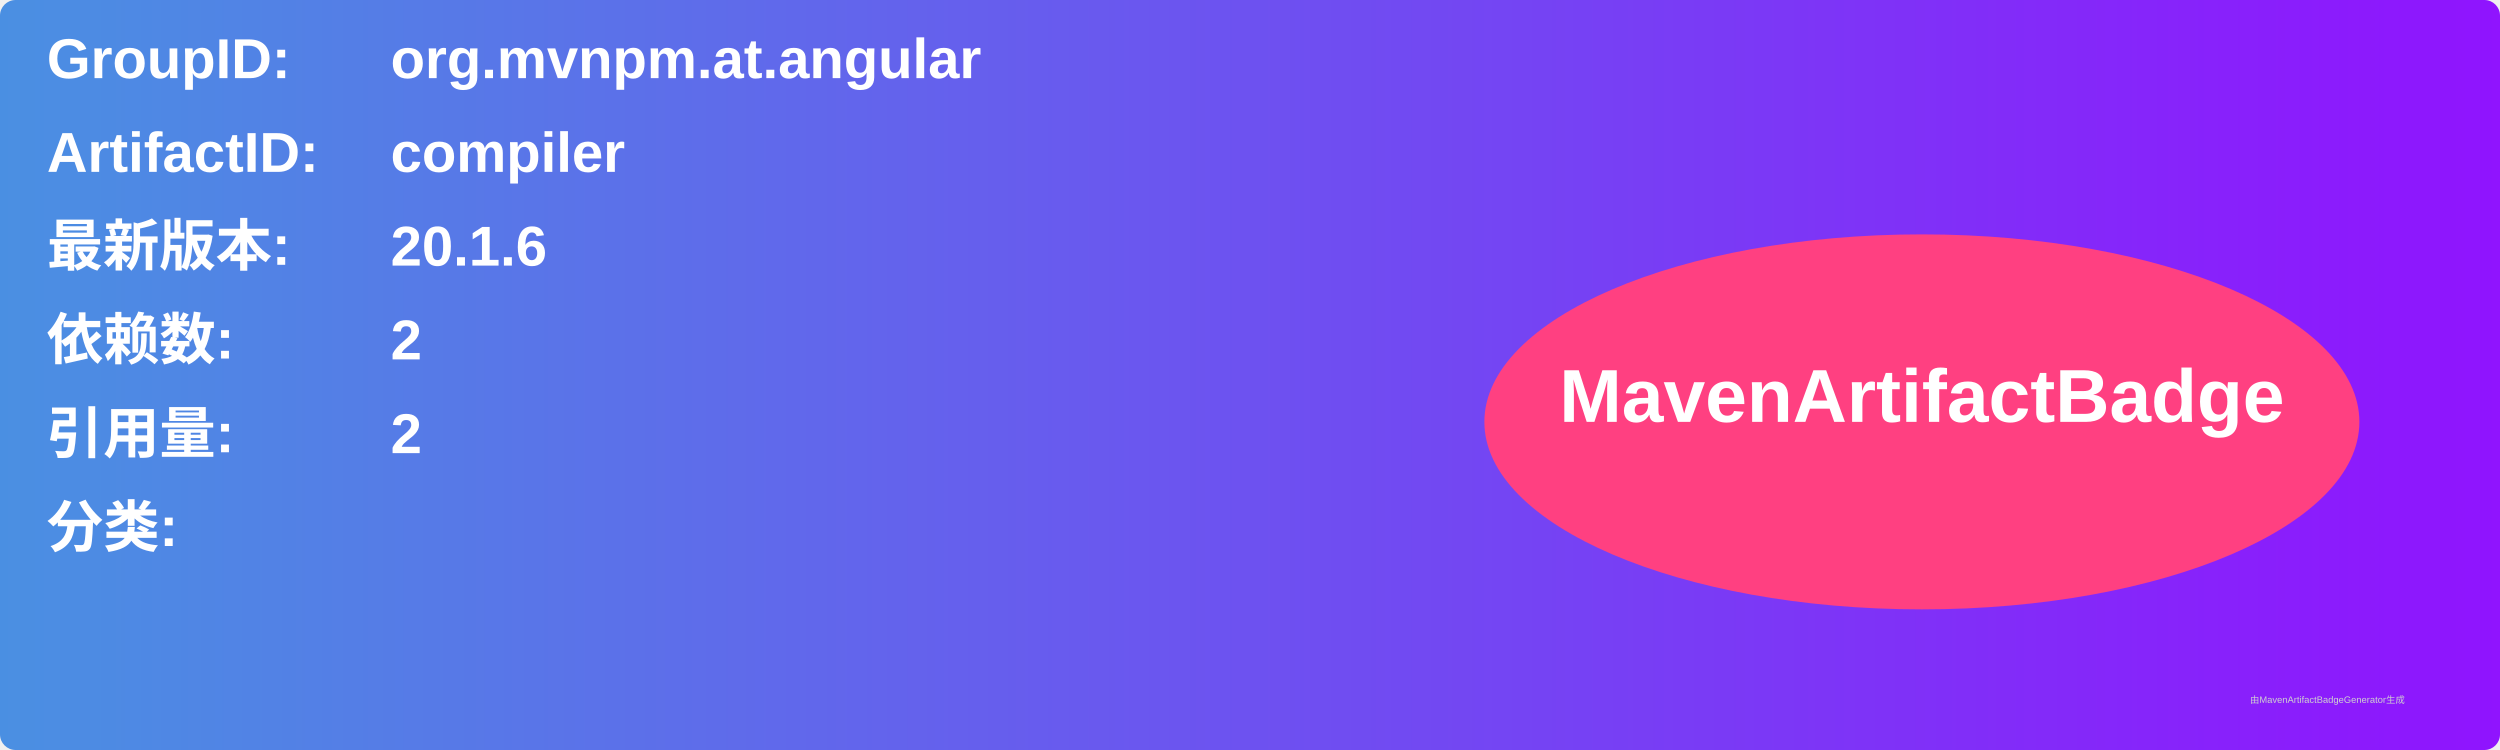
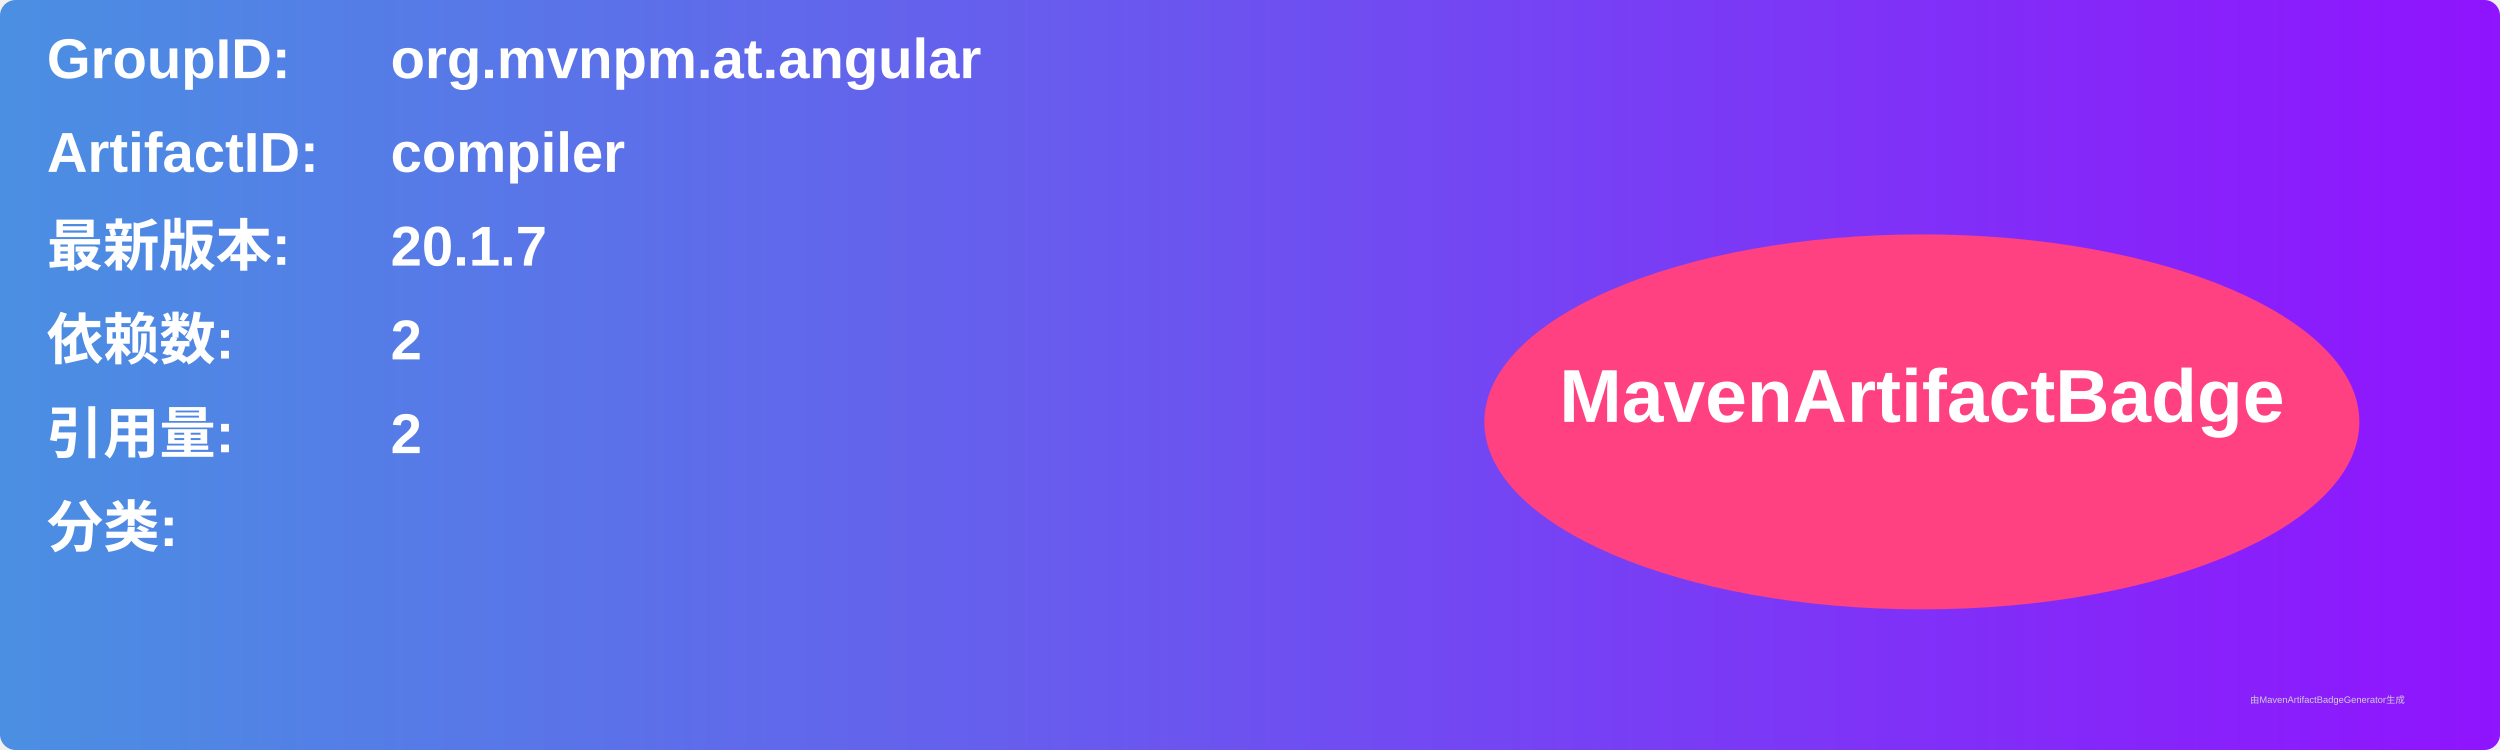
<svg xmlns="http://www.w3.org/2000/svg" width="800" height="240" viewBox="0 0 800 240">
  <linearGradient id="grad" x1="0%" y1="0%" x2="100%" y2="0%">
    <stop offset="0%" stop-color="#4a90e2" />
    <stop offset="100%" stop-color="#9013fe" />
  </linearGradient>
  <rect width="100%" height="100%" rx="5" ry="5" fill="url(#grad)" />
  <g transform="translate(15, 15)">
    <text x="0" y="10" font-family="Arial" font-size="18" fill="white" font-weight="bold" width="260">GroupID:</text>
    <text x="110" y="10" font-family="Arial" font-size="18" fill="white" font-weight="bold" width="460">org.mvnpm.at.angular</text>
    <text x="0" y="40" font-family="Arial" font-size="18" fill="white" font-weight="bold" width="260">ArtifactID:</text>
    <text x="110" y="40" font-family="Arial" font-size="18" fill="white" font-weight="bold" width="460">compiler</text>
    <text x="0" y="70" font-family="Arial" font-size="18" fill="white" font-weight="bold">最新版本:</text>
    <text x="110" y="70" font-family="Arial" font-size="18" fill="white" font-weight="bold">
-       <tspan font-weight="bold">20.1.6</tspan>
+       <tspan font-weight="bold">20.1.7</tspan>
    </text>
    <text x="0" y="100" font-family="Arial" font-size="18" fill="white" font-weight="bold">依赖数: </text>
    <text x="110" y="100" font-family="Arial" font-size="18" fill="white">
      <tspan font-weight="bold">2</tspan>
    </text>
    <text x="0" y="130" font-family="Arial" font-size="18" fill="white" font-weight="bold">引用量: </text>
    <text x="110" y="130" font-family="Arial" font-size="18" fill="white">
      <tspan font-weight="bold">2</tspan>
    </text>
    <text x="0" y="160" font-family="Arial" font-size="18" fill="white" font-weight="bold">分类:</text>
    <text x="10" y="190" font-family="Arial" font-size="10" fill="white">
      <tspan font-weight="bold" />
    </text>
    <ellipse cx="600" cy="120" rx="140" ry="60" fill="#ff4081" />
    <text x="600" y="120" text-anchor="middle" font-family="Arial" font-size="24" fill="white" font-weight="bold">MavenArtifactBadge</text>
  </g>
  <text x="720" y="225" font-family="Arial" font-size="3" fill="#d0d0d0">由MavenArtifactBadgeGenerator生成</text>
</svg>
